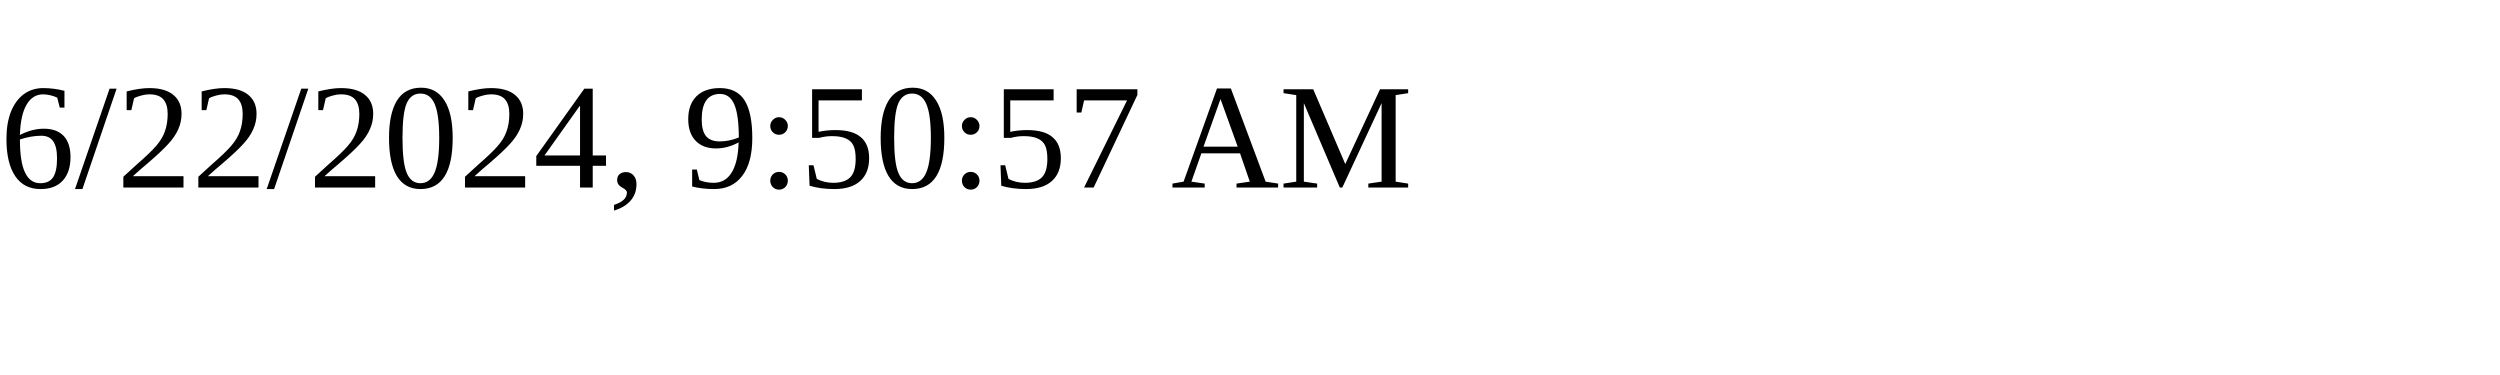
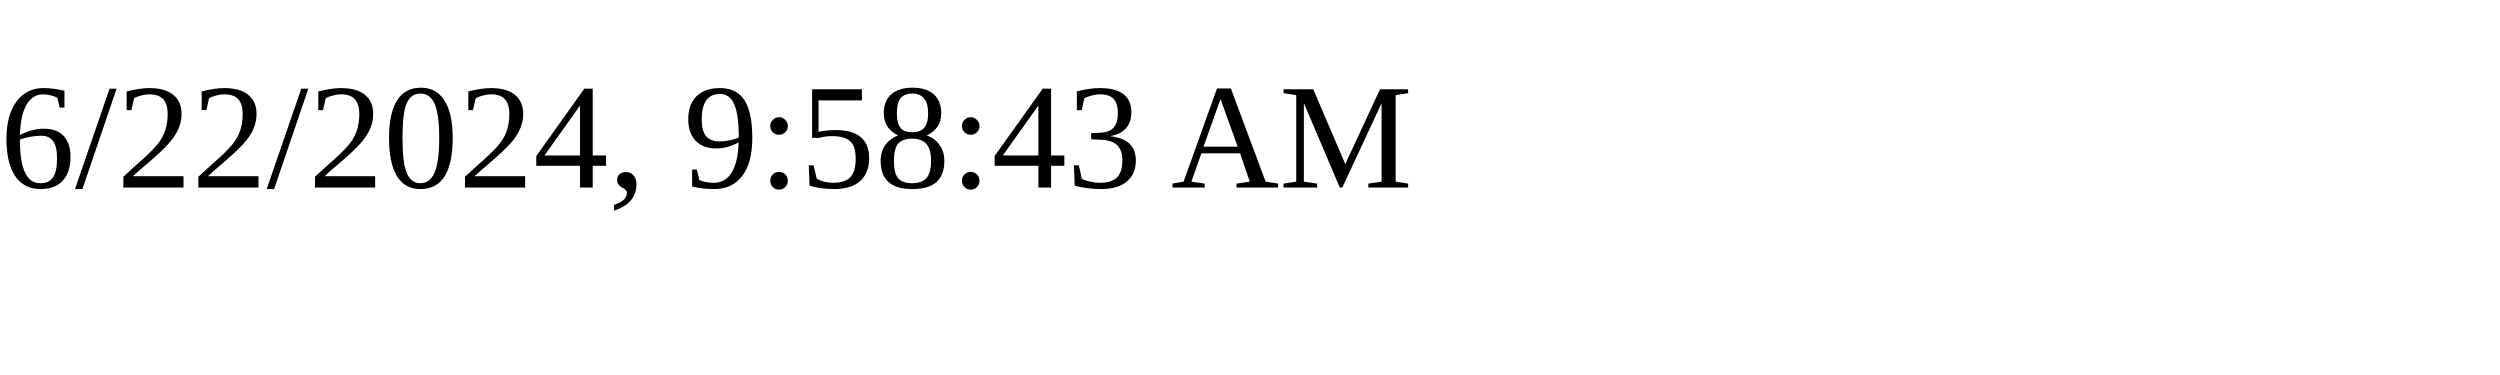
<svg xmlns="http://www.w3.org/2000/svg" height="30" width="200">
-   <text x="0" y="15">6/22/2024, 9:50:57 AM</text>
+   <text x="0" y="15">6/22/2024, 9:58:43 AM</text>
</svg>
